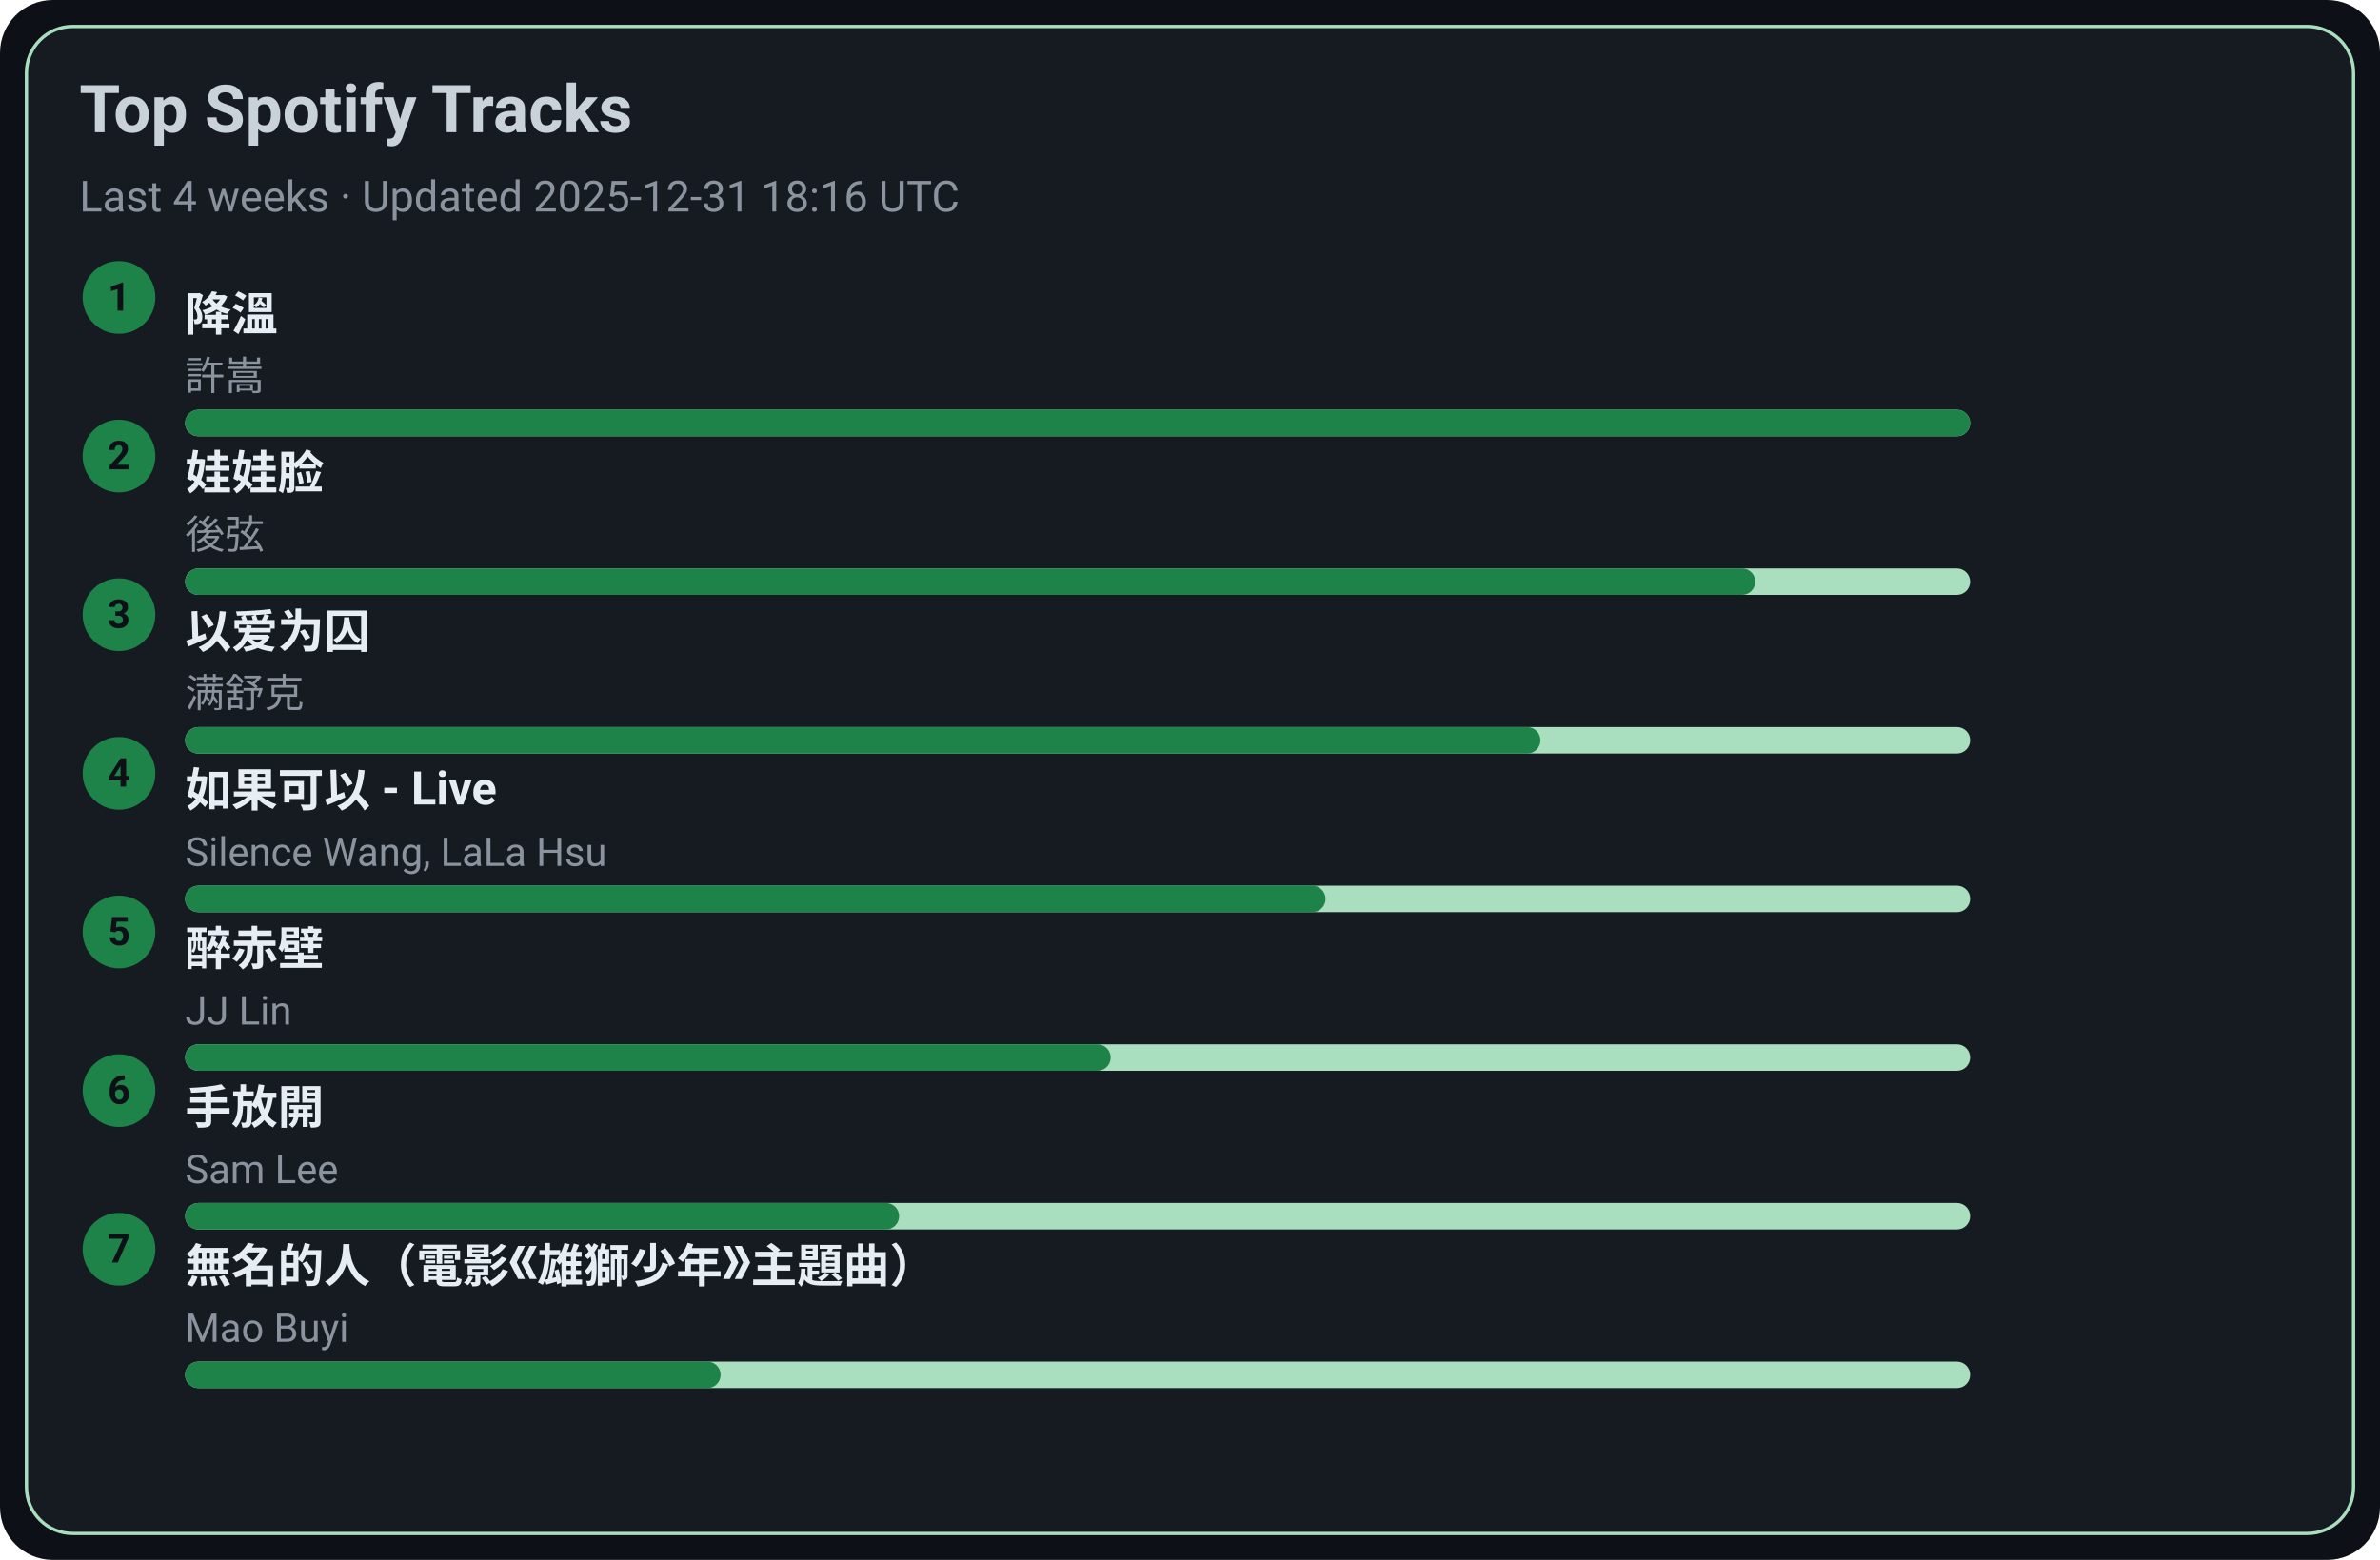
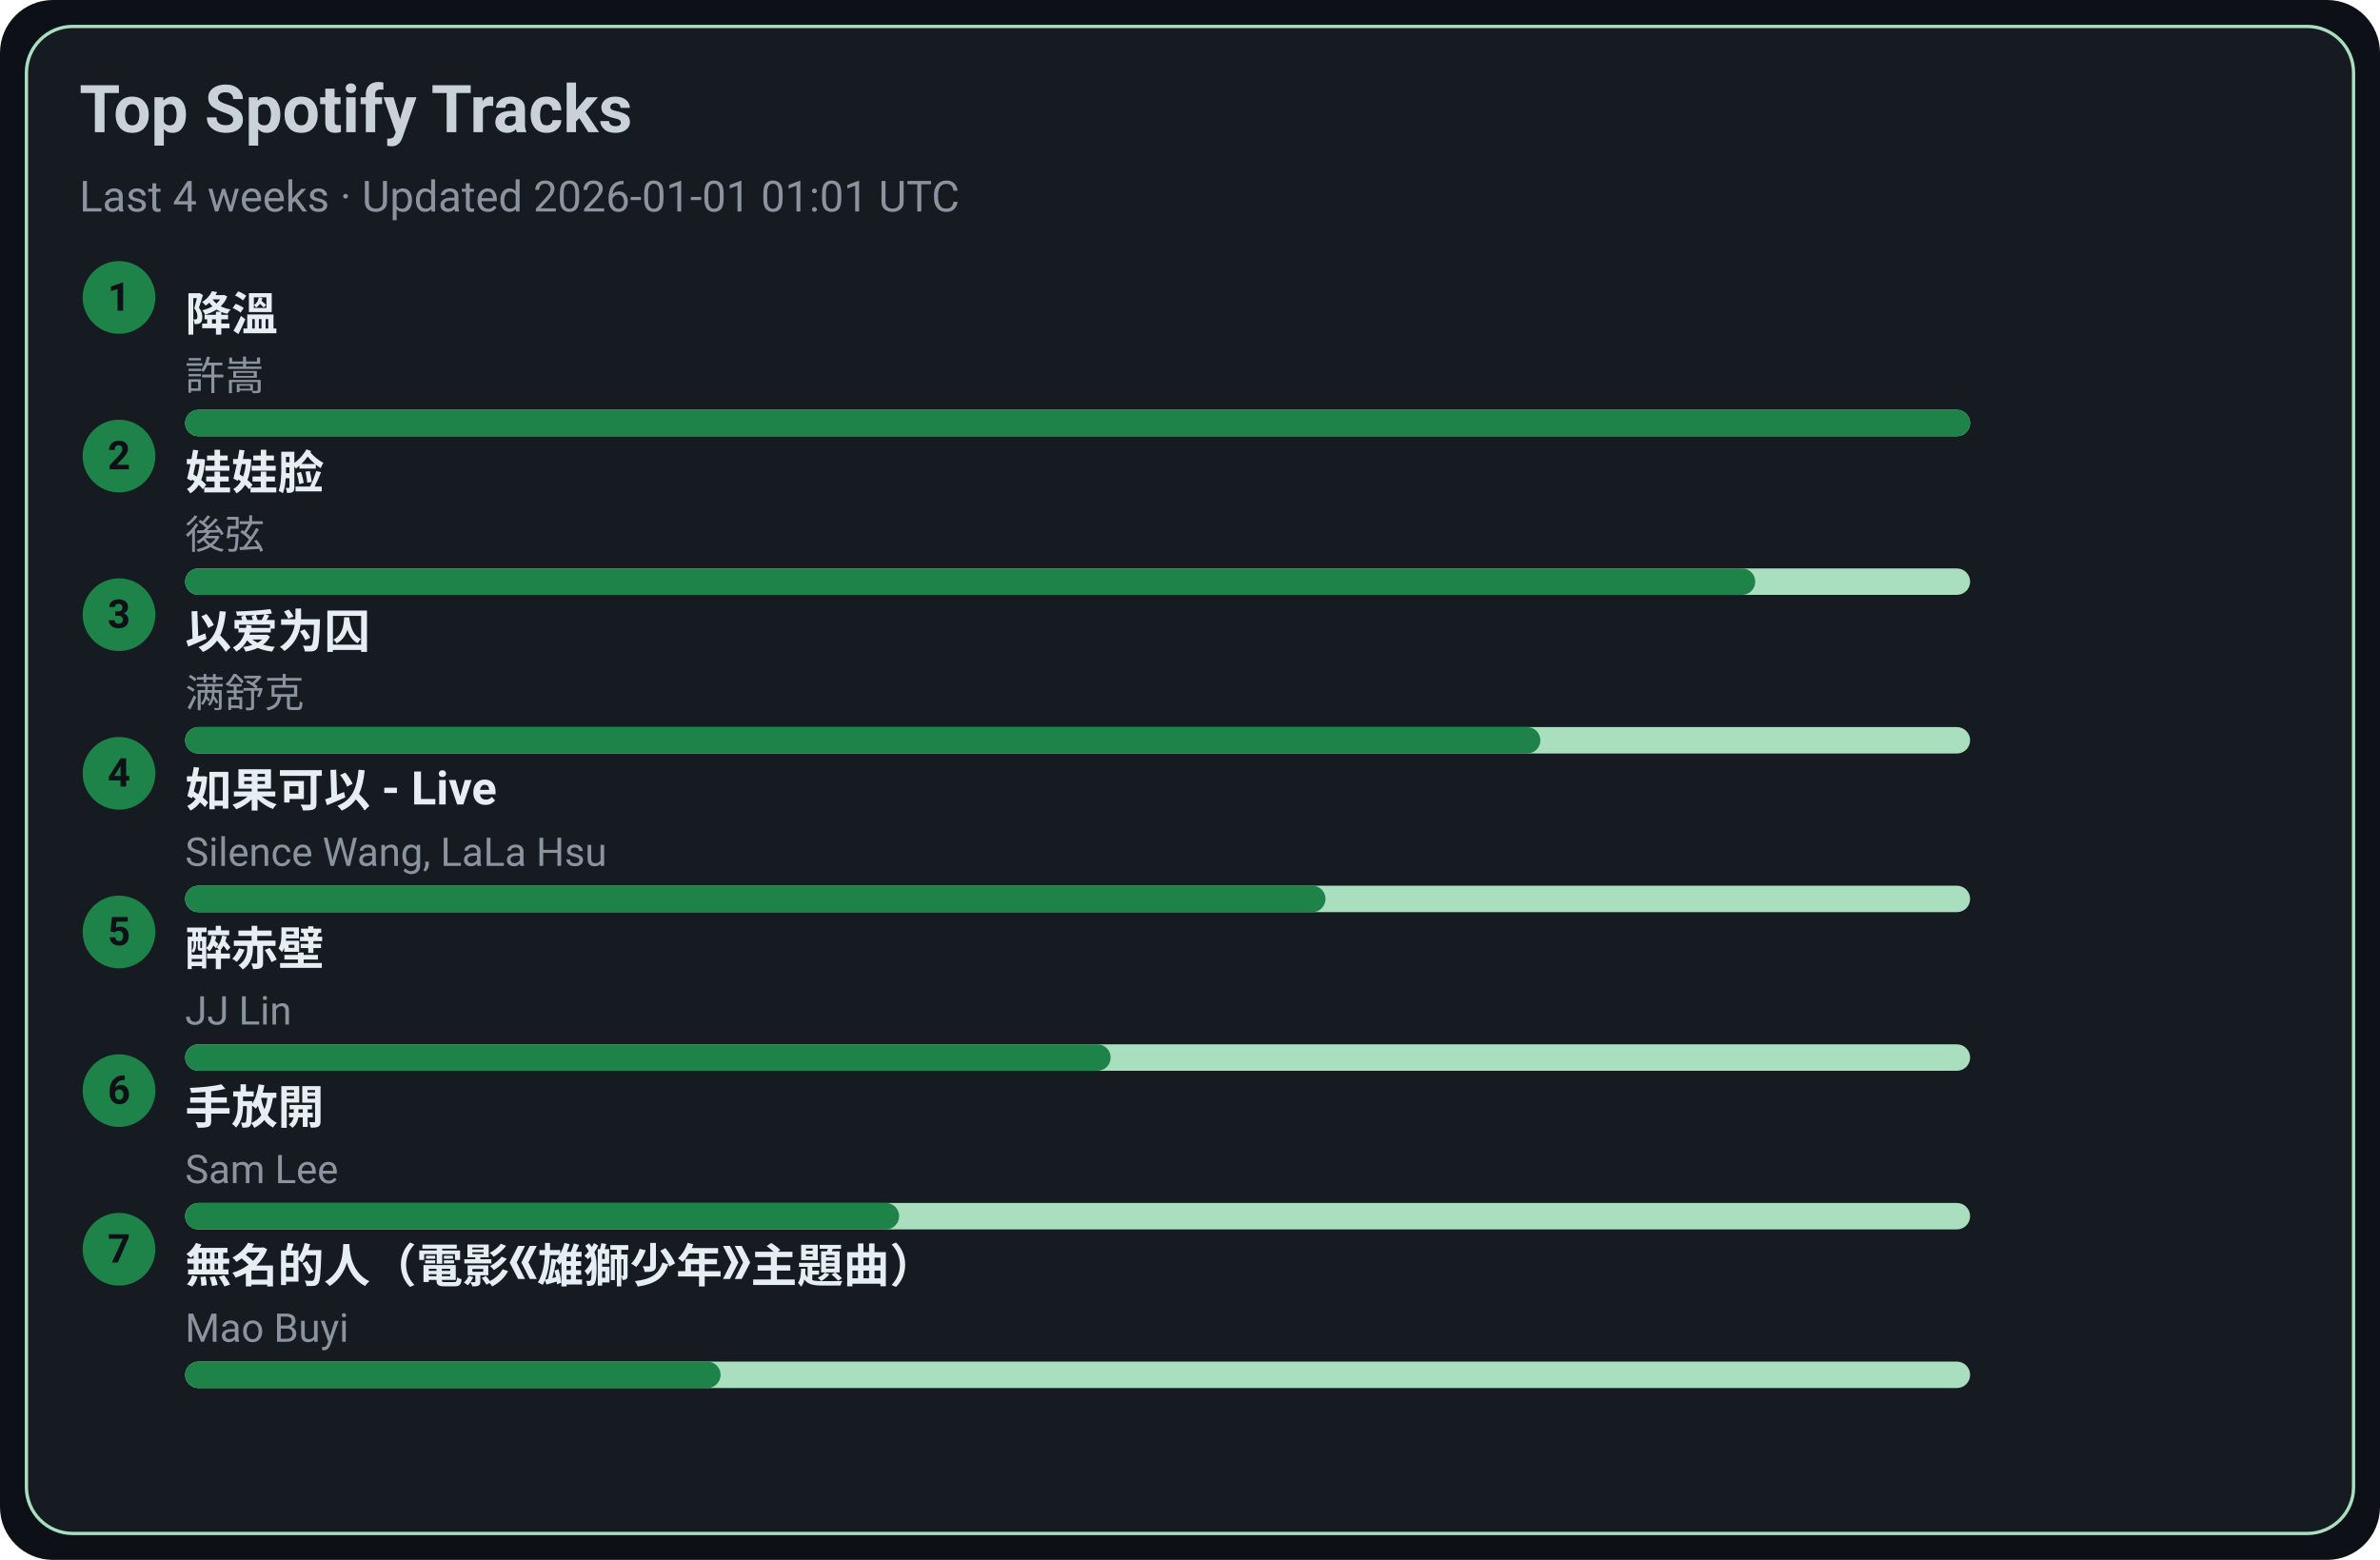
<svg xmlns="http://www.w3.org/2000/svg" width="720" height="472" viewBox="0 0 720 472">
  <style>text{font-family:-apple-system,BlinkMacSystemFont,Segoe UI,Roboto,Ubuntu,Helvetica Neue,Arial,Noto Sans,sans-serif}</style>
  <rect width="720" height="472" rx="16" fill="#0d1117" />
  <rect x="8" y="8" width="704" height="456" rx="14" fill="#161b22" stroke="#A9DFBF" />
  <text x="24" y="40" font-size="20" fill="#c9d1d9" font-weight="600">Top Spotify Tracks</text>
-   <text x="24" y="64" font-size="13" fill="#8b949e">Last 4 weeks · Updated 2025-12-31 18:16 UTC</text>
+   <text x="24" y="64" font-size="13" fill="#8b949e">Last 4 weeks · Updated 2026-01-01 01:01 UTC</text>
  <circle cx="36" cy="90" r="11" fill="#1D8348" />
  <text x="36" y="94" text-anchor="middle" font-size="12" fill="#0d1117" font-weight="700">1</text>
  <a href="https://open.spotify.com/track/2q9uhrOfyOnBa3oWR1PfYT" target="_blank" rel="noopener noreferrer">
    <text x="56" y="100" font-size="14" fill="#e6edf3" font-weight="600">降溫</text>
  </a>
  <text x="56" y="118" font-size="12" fill="#8b949e">許嵩</text>
  <rect x="56" y="124" width="540" height="8" rx="4" fill="#A9DFBF" />
  <rect x="56" y="124" width="540" height="8" rx="4" fill="#1D8348" />
  <circle cx="36" cy="138" r="11" fill="#1D8348" />
  <text x="36" y="142" text-anchor="middle" font-size="12" fill="#0d1117" font-weight="700">2</text>
  <a href="https://open.spotify.com/track/08ouEICweFmqfgPJnRIQkE" target="_blank" rel="noopener noreferrer">
    <text x="56" y="148" font-size="14" fill="#e6edf3" font-weight="600">娃娃脸</text>
  </a>
  <text x="56" y="166" font-size="12" fill="#8b949e">後弦</text>
  <rect x="56" y="172" width="540" height="8" rx="4" fill="#A9DFBF" />
  <rect x="56" y="172" width="475" height="8" rx="4" fill="#1D8348" />
  <circle cx="36" cy="186" r="11" fill="#1D8348" />
  <text x="36" y="190" text-anchor="middle" font-size="12" fill="#0d1117" font-weight="700">3</text>
  <a href="https://open.spotify.com/track/0RW2LEfGQK5BaIho6sSLqf" target="_blank" rel="noopener noreferrer">
    <text x="56" y="196" font-size="14" fill="#e6edf3" font-weight="600">以爱为囚</text>
  </a>
  <text x="56" y="214" font-size="12" fill="#8b949e">满舒克</text>
  <rect x="56" y="220" width="540" height="8" rx="4" fill="#A9DFBF" />
  <rect x="56" y="220" width="410" height="8" rx="4" fill="#1D8348" />
  <circle cx="36" cy="234" r="11" fill="#1D8348" />
  <text x="36" y="238" text-anchor="middle" font-size="12" fill="#0d1117" font-weight="700">4</text>
  <a href="https://open.spotify.com/track/6IF65dJzfmPcX7jwDegwoo" target="_blank" rel="noopener noreferrer">
    <text x="56" y="244" font-size="14" fill="#e6edf3" font-weight="600">如果可以 - Live</text>
  </a>
  <text x="56" y="262" font-size="12" fill="#8b949e">Silence Wang, LaLa Hsu</text>
  <rect x="56" y="268" width="540" height="8" rx="4" fill="#A9DFBF" />
  <rect x="56" y="268" width="345" height="8" rx="4" fill="#1D8348" />
  <circle cx="36" cy="282" r="11" fill="#1D8348" />
  <text x="36" y="286" text-anchor="middle" font-size="12" fill="#0d1117" font-weight="700">5</text>
  <a href="https://open.spotify.com/track/69lAYqbyHL1A0gctdLd9WV" target="_blank" rel="noopener noreferrer">
    <text x="56" y="292" font-size="14" fill="#e6edf3" font-weight="600">醉赤壁</text>
  </a>
  <text x="56" y="310" font-size="12" fill="#8b949e">JJ Lin</text>
  <rect x="56" y="316" width="540" height="8" rx="4" fill="#A9DFBF" />
  <rect x="56" y="316" width="280" height="8" rx="4" fill="#1D8348" />
  <circle cx="36" cy="330" r="11" fill="#1D8348" />
  <text x="36" y="334" text-anchor="middle" font-size="12" fill="#0d1117" font-weight="700">6</text>
  <a href="https://open.spotify.com/track/2Dd9EXYXI2NNrLG61OtWQv" target="_blank" rel="noopener noreferrer">
    <text x="56" y="340" font-size="14" fill="#e6edf3" font-weight="600">手放開</text>
  </a>
  <text x="56" y="358" font-size="12" fill="#8b949e">Sam Lee</text>
  <rect x="56" y="364" width="540" height="8" rx="4" fill="#A9DFBF" />
  <rect x="56" y="364" width="216" height="8" rx="4" fill="#1D8348" />
  <circle cx="36" cy="378" r="11" fill="#1D8348" />
  <text x="36" y="382" text-anchor="middle" font-size="12" fill="#0d1117" font-weight="700">7</text>
  <a href="https://open.spotify.com/track/72kP6AJqsEeSLkO640Tu7F" target="_blank" rel="noopener noreferrer">
    <text x="56" y="388" font-size="14" fill="#e6edf3" font-weight="600">無名的人（電影《雄獅少年》主題曲）</text>
  </a>
  <text x="56" y="406" font-size="12" fill="#8b949e">Mao Buyi</text>
  <rect x="56" y="412" width="540" height="8" rx="4" fill="#A9DFBF" />
  <rect x="56" y="412" width="162" height="8" rx="4" fill="#1D8348" />
</svg>
